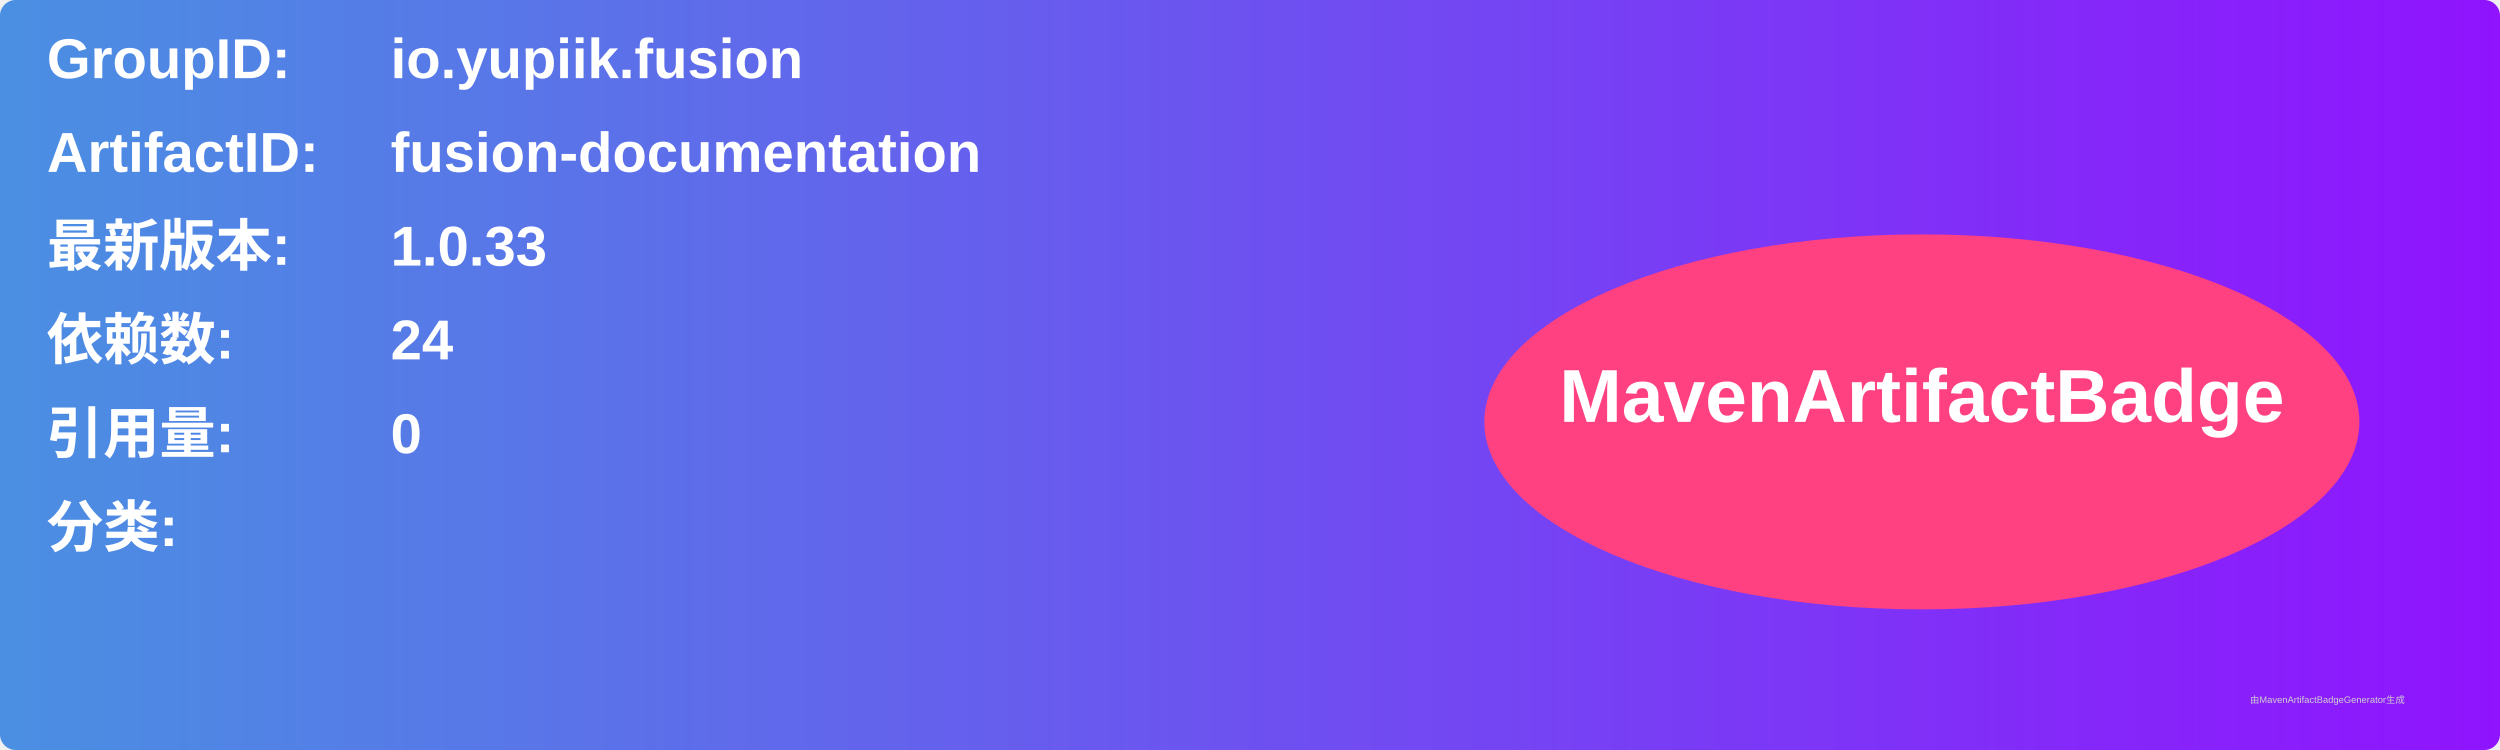
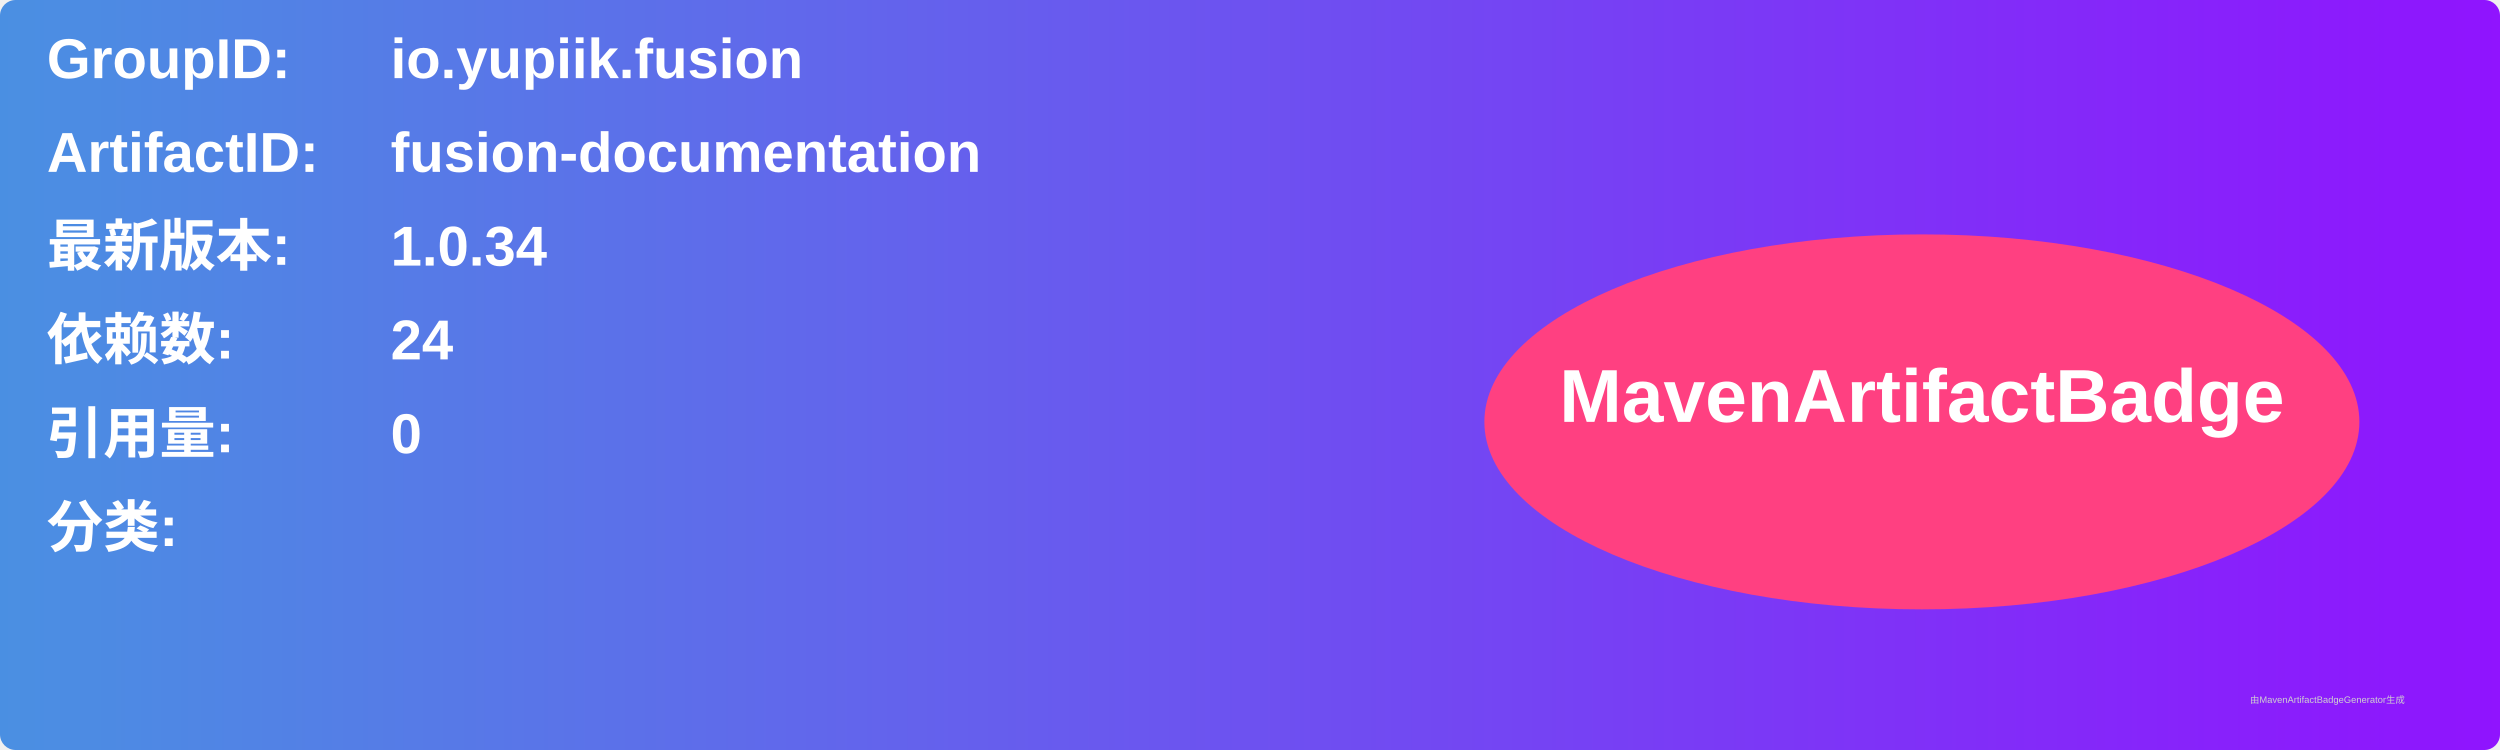
<svg xmlns="http://www.w3.org/2000/svg" width="800" height="240" viewBox="0 0 800 240">
  <linearGradient id="grad" x1="0%" y1="0%" x2="100%" y2="0%">
    <stop offset="0%" stop-color="#4a90e2" />
    <stop offset="100%" stop-color="#9013fe" />
  </linearGradient>
  <rect width="100%" height="100%" rx="5" ry="5" fill="url(#grad)" />
  <g transform="translate(15, 15)">
    <text x="0" y="10" font-family="Arial" font-size="18" fill="white" font-weight="bold" width="260">GroupID:</text>
    <text x="110" y="10" font-family="Arial" font-size="18" fill="white" font-weight="bold" width="460">io.yupiik.fusion</text>
    <text x="0" y="40" font-family="Arial" font-size="18" fill="white" font-weight="bold" width="260">ArtifactID:</text>
    <text x="110" y="40" font-family="Arial" font-size="18" fill="white" font-weight="bold" width="460">fusion-documentation</text>
    <text x="0" y="70" font-family="Arial" font-size="18" fill="white" font-weight="bold">最新版本:</text>
    <text x="110" y="70" font-family="Arial" font-size="18" fill="white" font-weight="bold">
-       <tspan font-weight="bold">1.0.33</tspan>
+       <tspan font-weight="bold">1.0.34</tspan>
    </text>
    <text x="0" y="100" font-family="Arial" font-size="18" fill="white" font-weight="bold">依赖数: </text>
    <text x="110" y="100" font-family="Arial" font-size="18" fill="white">
      <tspan font-weight="bold">24</tspan>
    </text>
    <text x="0" y="130" font-family="Arial" font-size="18" fill="white" font-weight="bold">引用量: </text>
    <text x="110" y="130" font-family="Arial" font-size="18" fill="white">
      <tspan font-weight="bold">0</tspan>
    </text>
    <text x="0" y="160" font-family="Arial" font-size="18" fill="white" font-weight="bold">分类:</text>
    <text x="10" y="190" font-family="Arial" font-size="10" fill="white">
      <tspan font-weight="bold" />
    </text>
    <ellipse cx="600" cy="120" rx="140" ry="60" fill="#ff4081" />
    <text x="600" y="120" text-anchor="middle" font-family="Arial" font-size="24" fill="white" font-weight="bold">MavenArtifactBadge</text>
  </g>
  <text x="720" y="225" font-family="Arial" font-size="3" fill="#d0d0d0">由MavenArtifactBadgeGenerator生成</text>
</svg>
